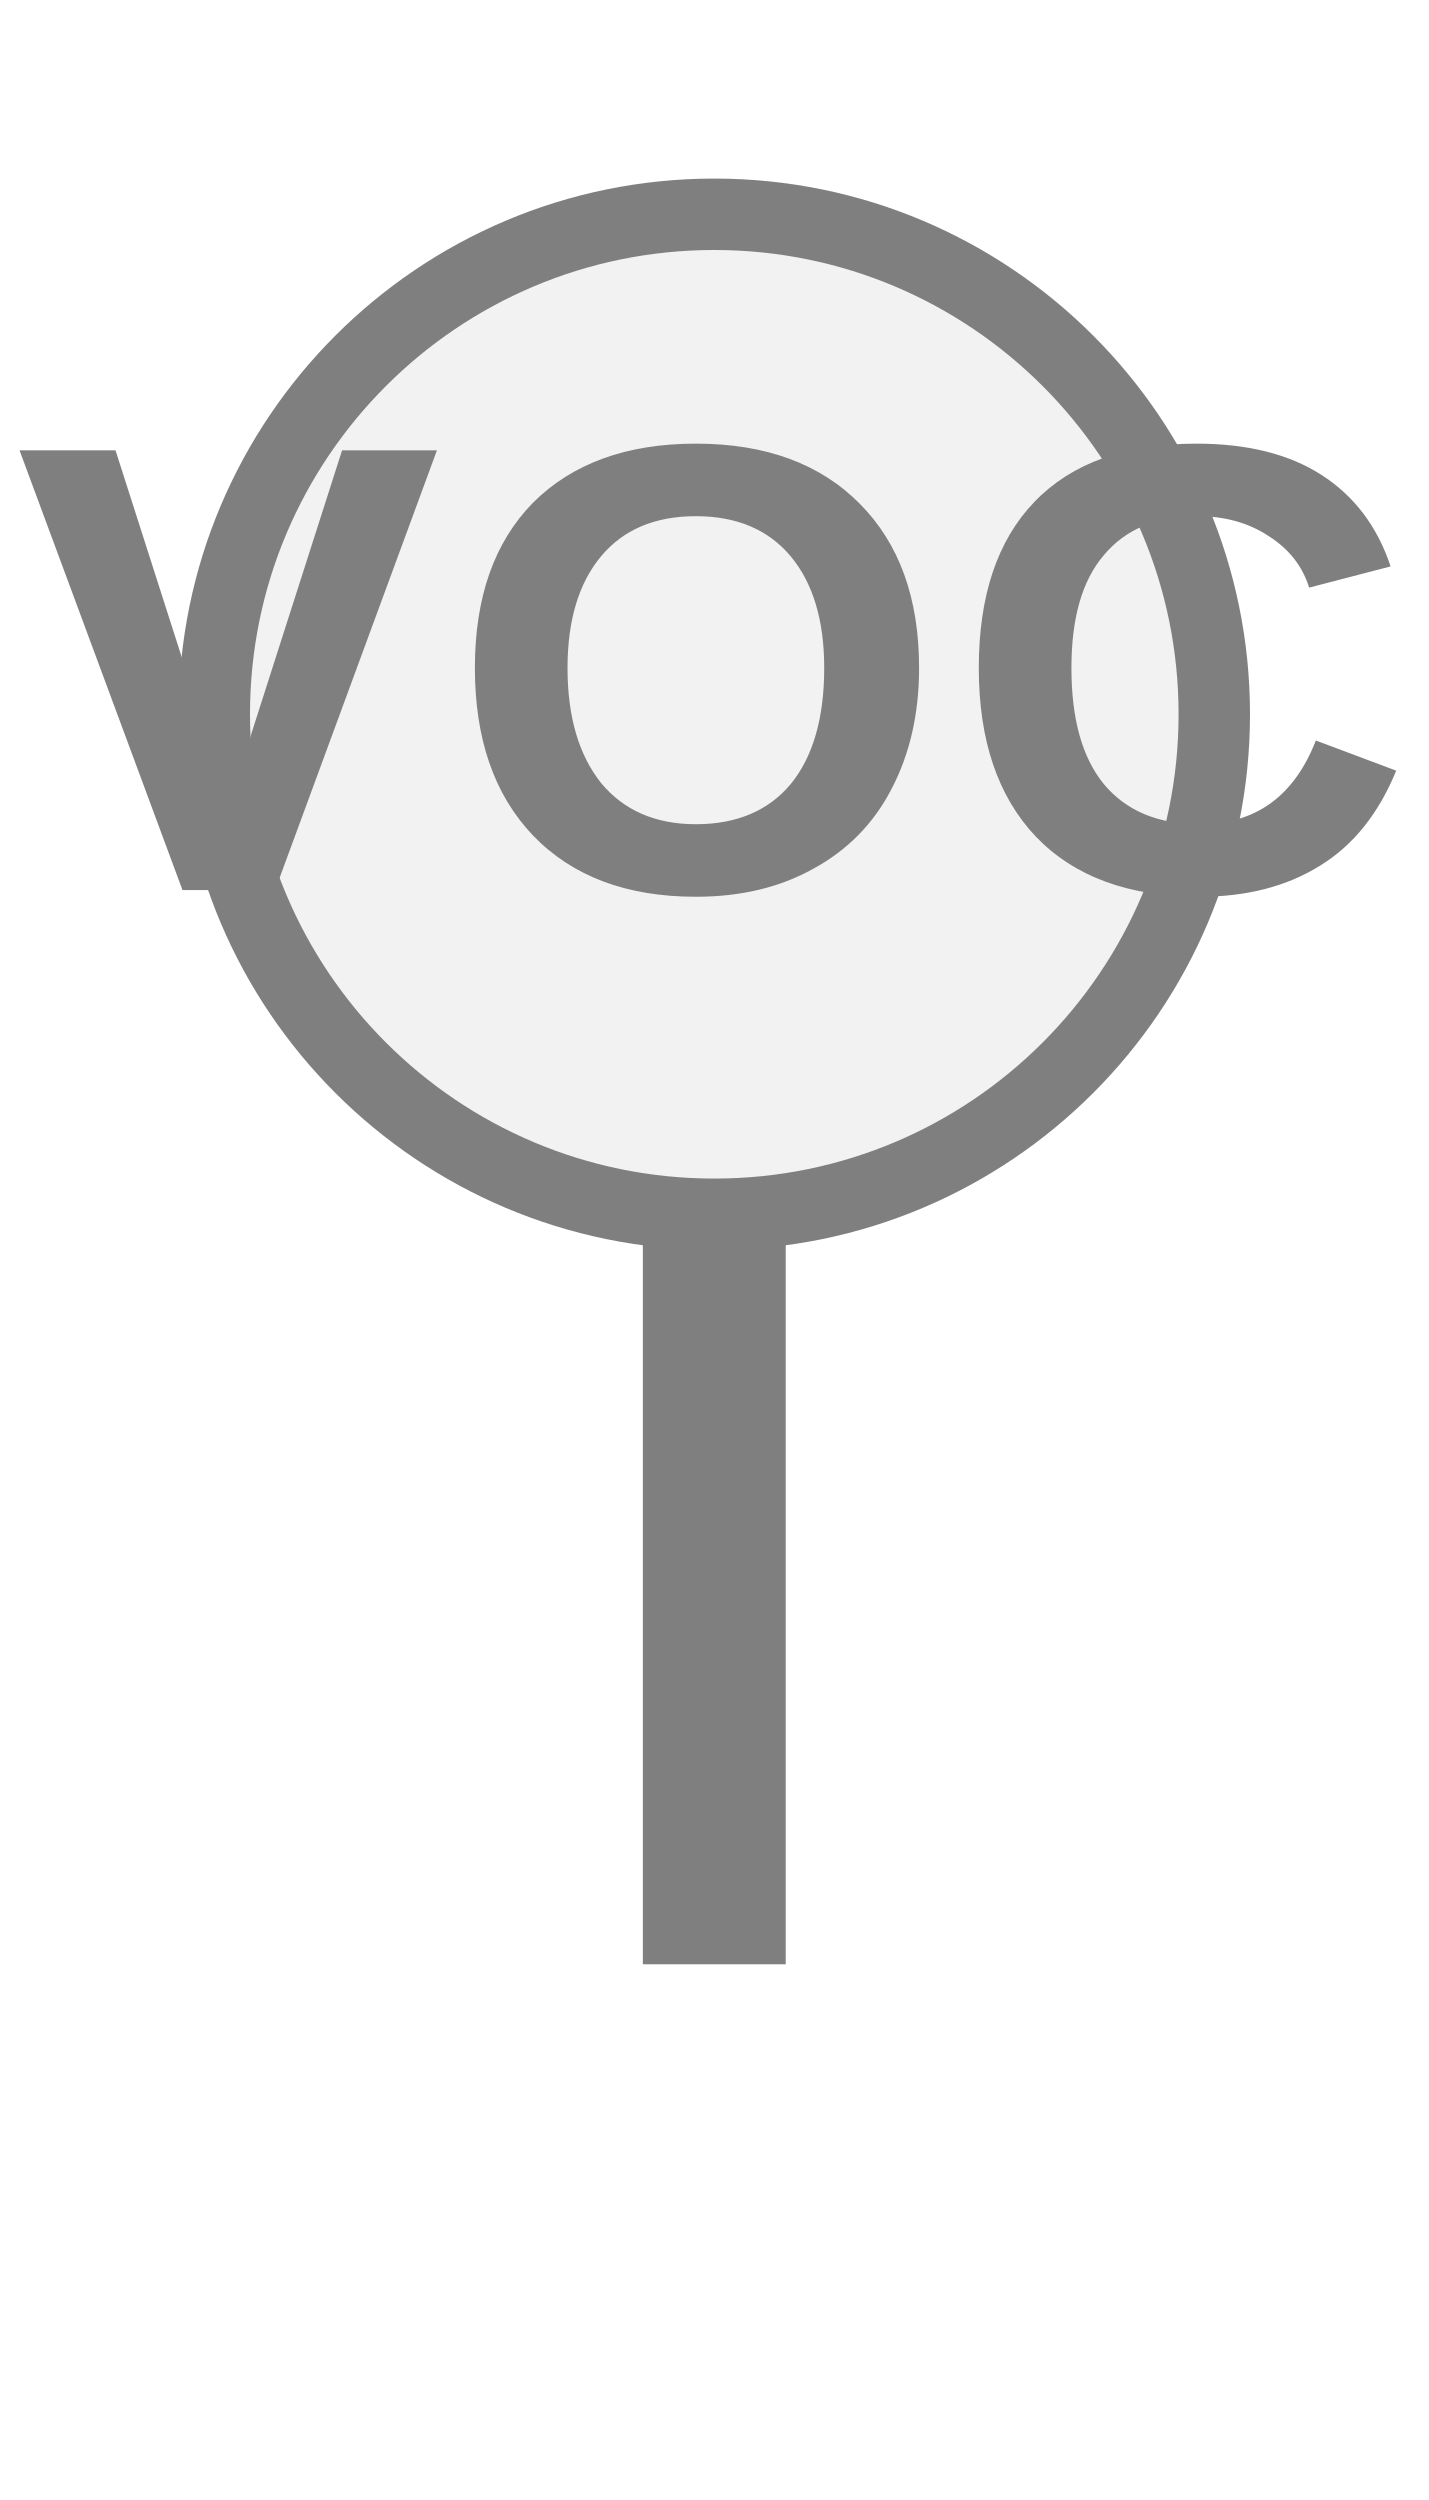
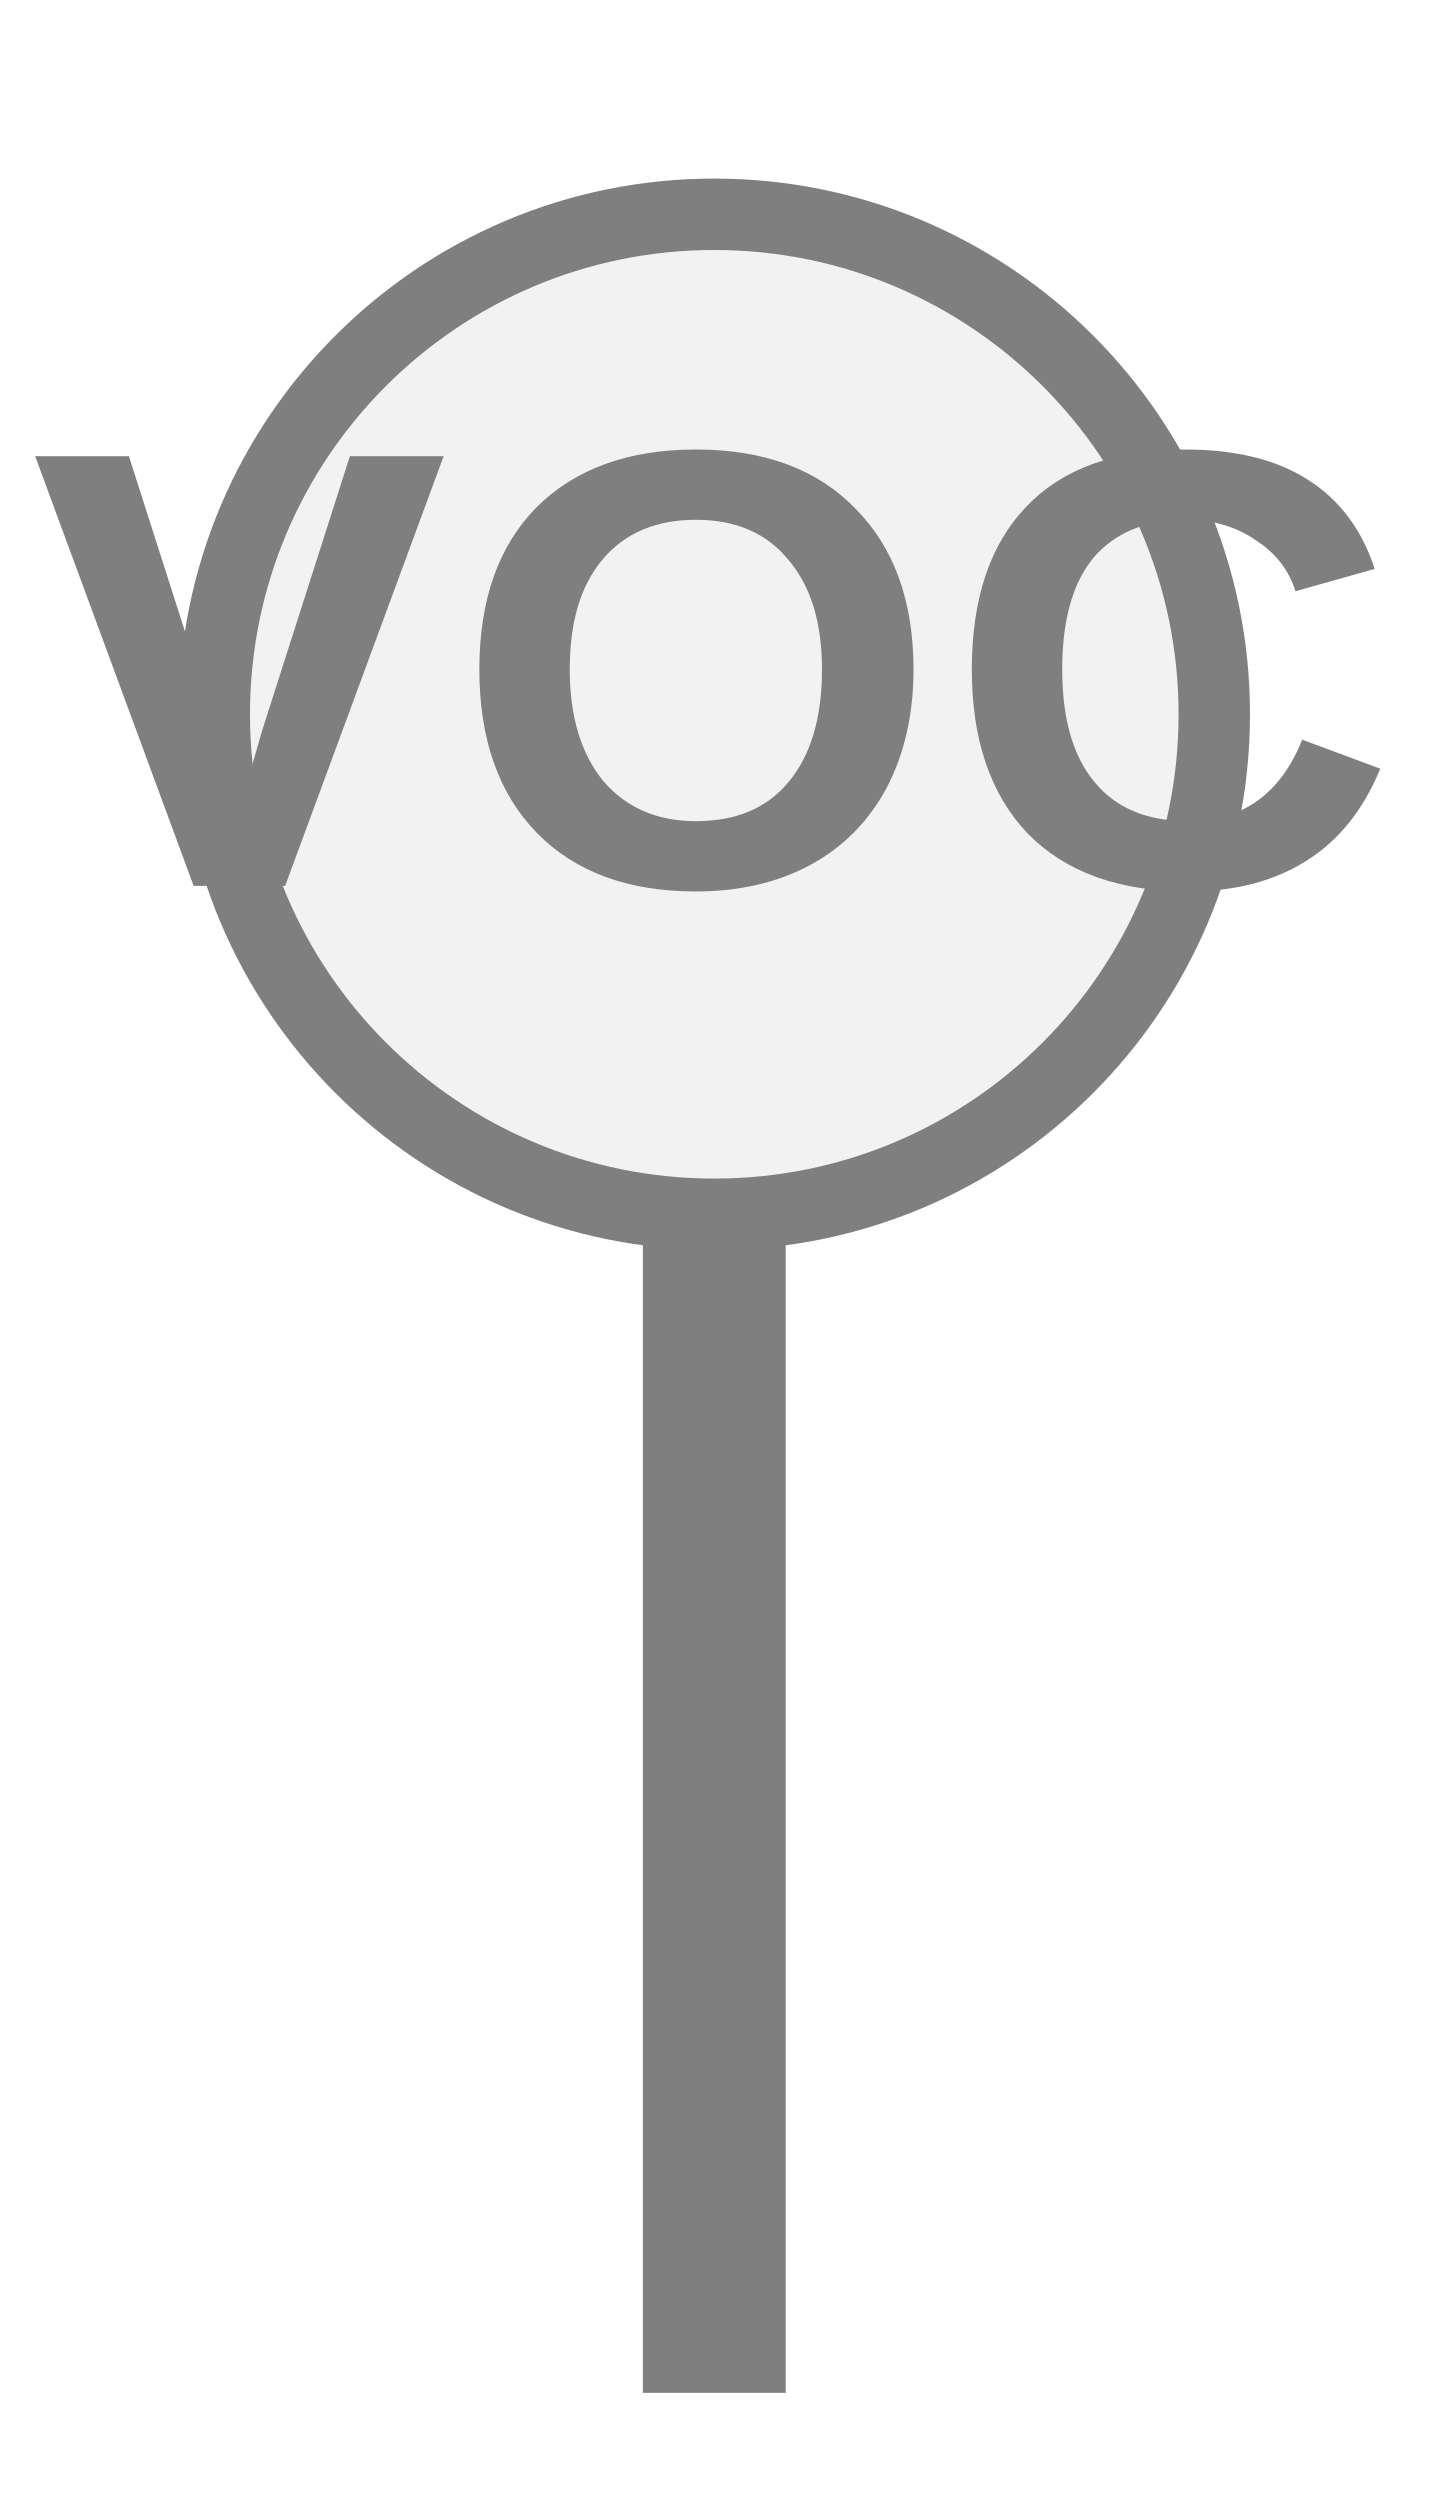
<svg xmlns="http://www.w3.org/2000/svg" width="20px" height="35px" viewBox="0 0 20 35">
-   <rect x="9" y="17" width="2" height="10.5" fill="#7f7f7f" />
+   <rect x="9" y="17" width="2" height="16.5" fill="#7f7f7f" />
  <circle cx="10" cy="10" r="7" fill="#f2f2f2" stroke="#7f7f7f" stroke-width="1" />
-   <text x="10" y="9.92" fill="#7f7f7f" font-family="Arial, Helvetica, sans-serif" font-size="8.953" font-style="normal" font-weight="600" letter-spacing="0.01em" text-anchor="middle" dominant-baseline="middle">VOC</text>
+   <text x="10" y="9.92" fill="#7f7f7f" font-family="Arial, Helvetica, sans-serif" font-size="8.75" font-style="normal" font-weight="600" letter-spacing="0.01em" text-anchor="middle" dominant-baseline="middle">VOC</text>
</svg>
